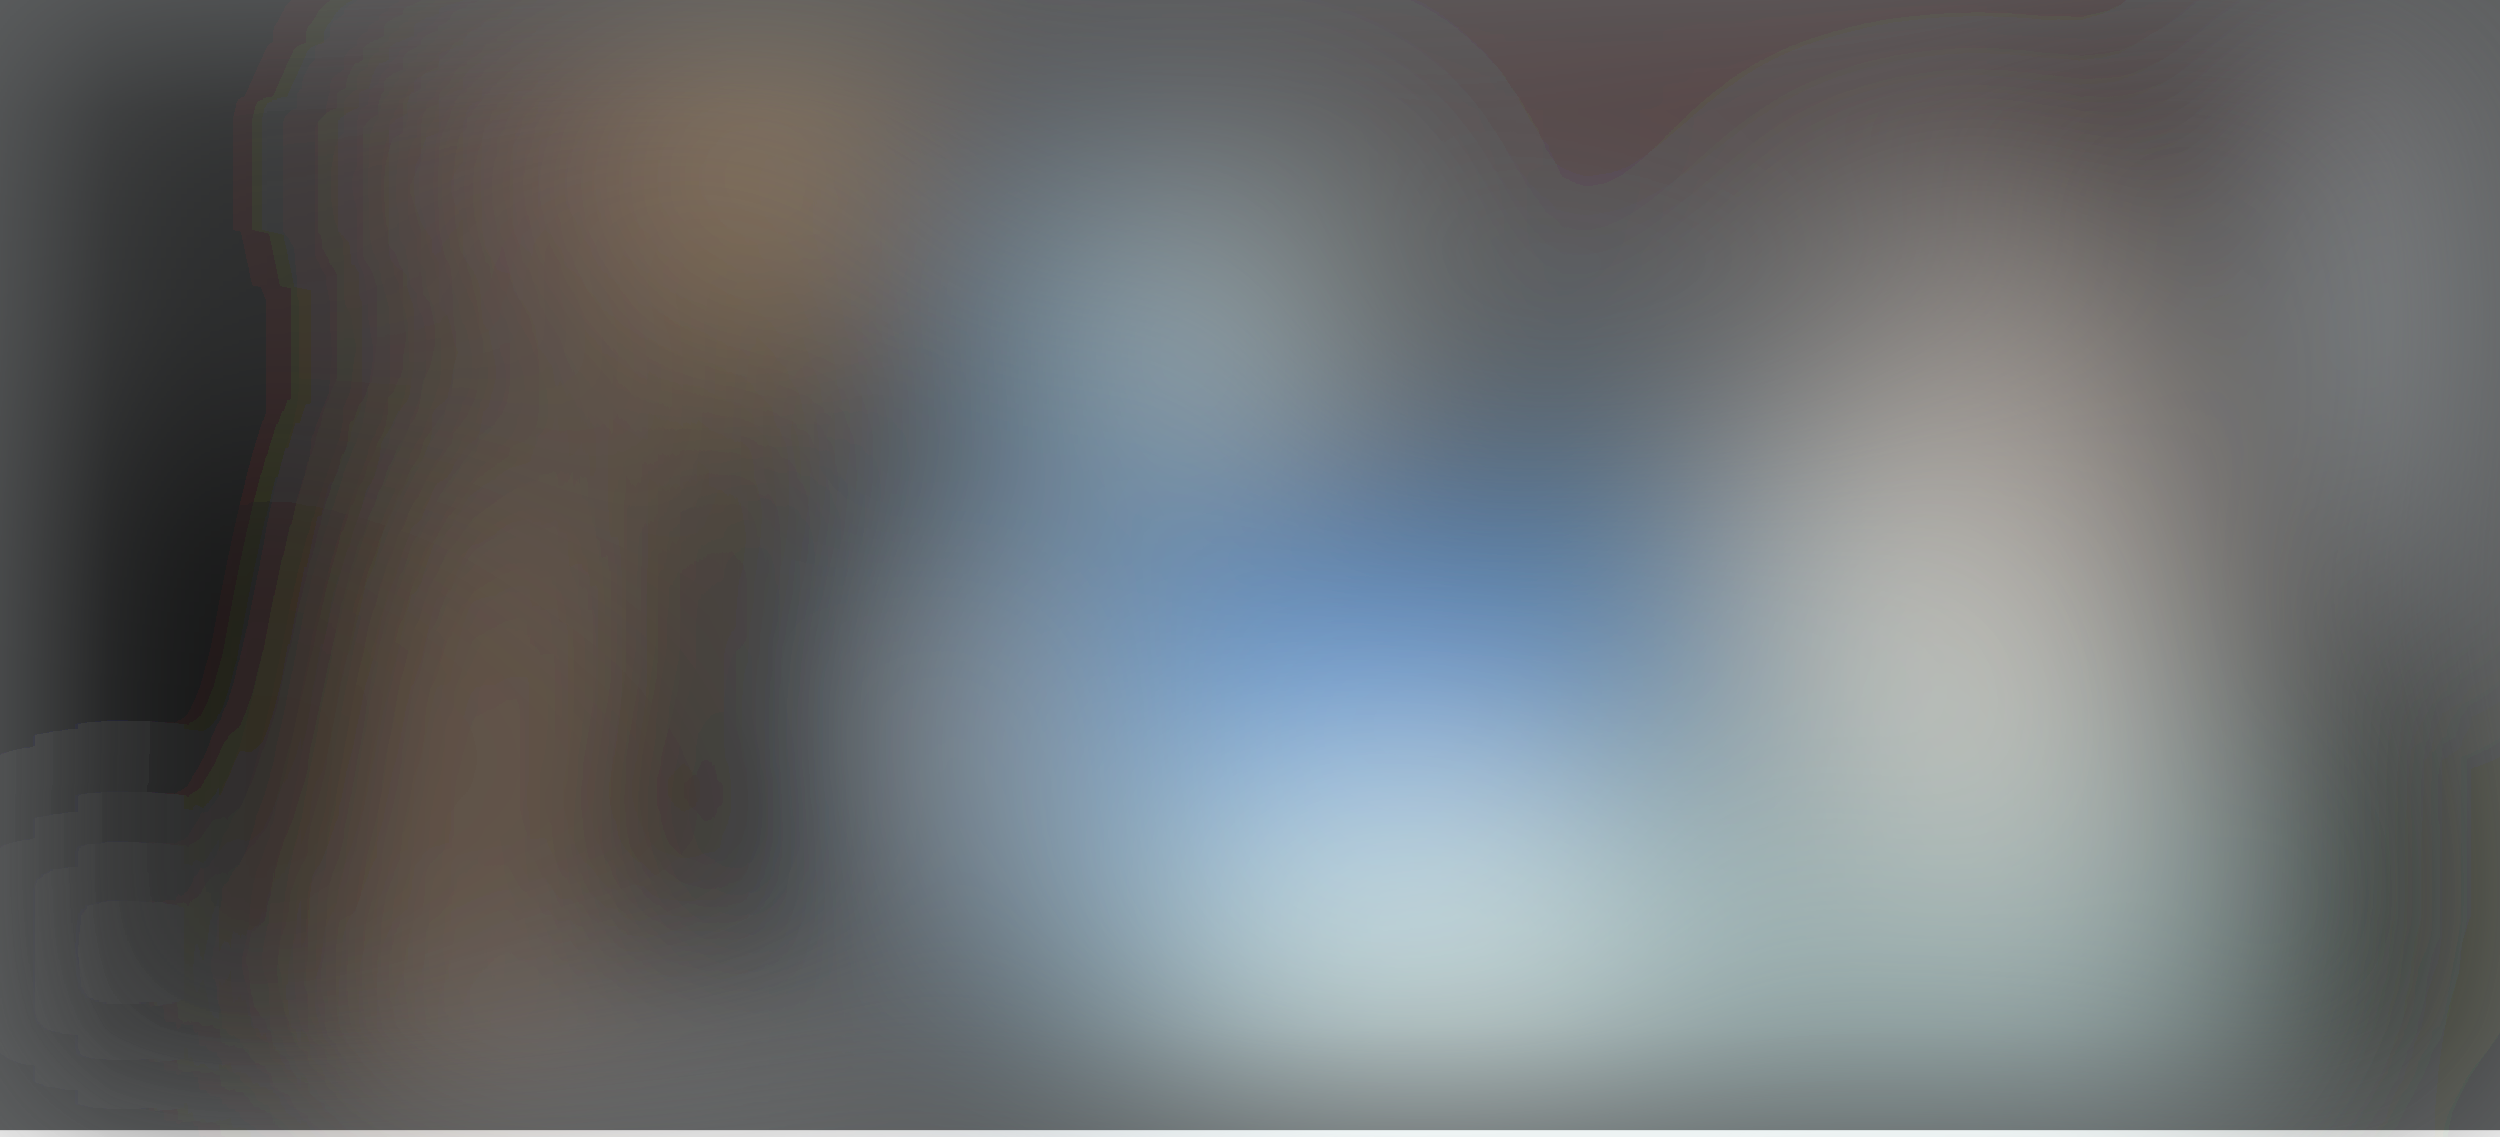
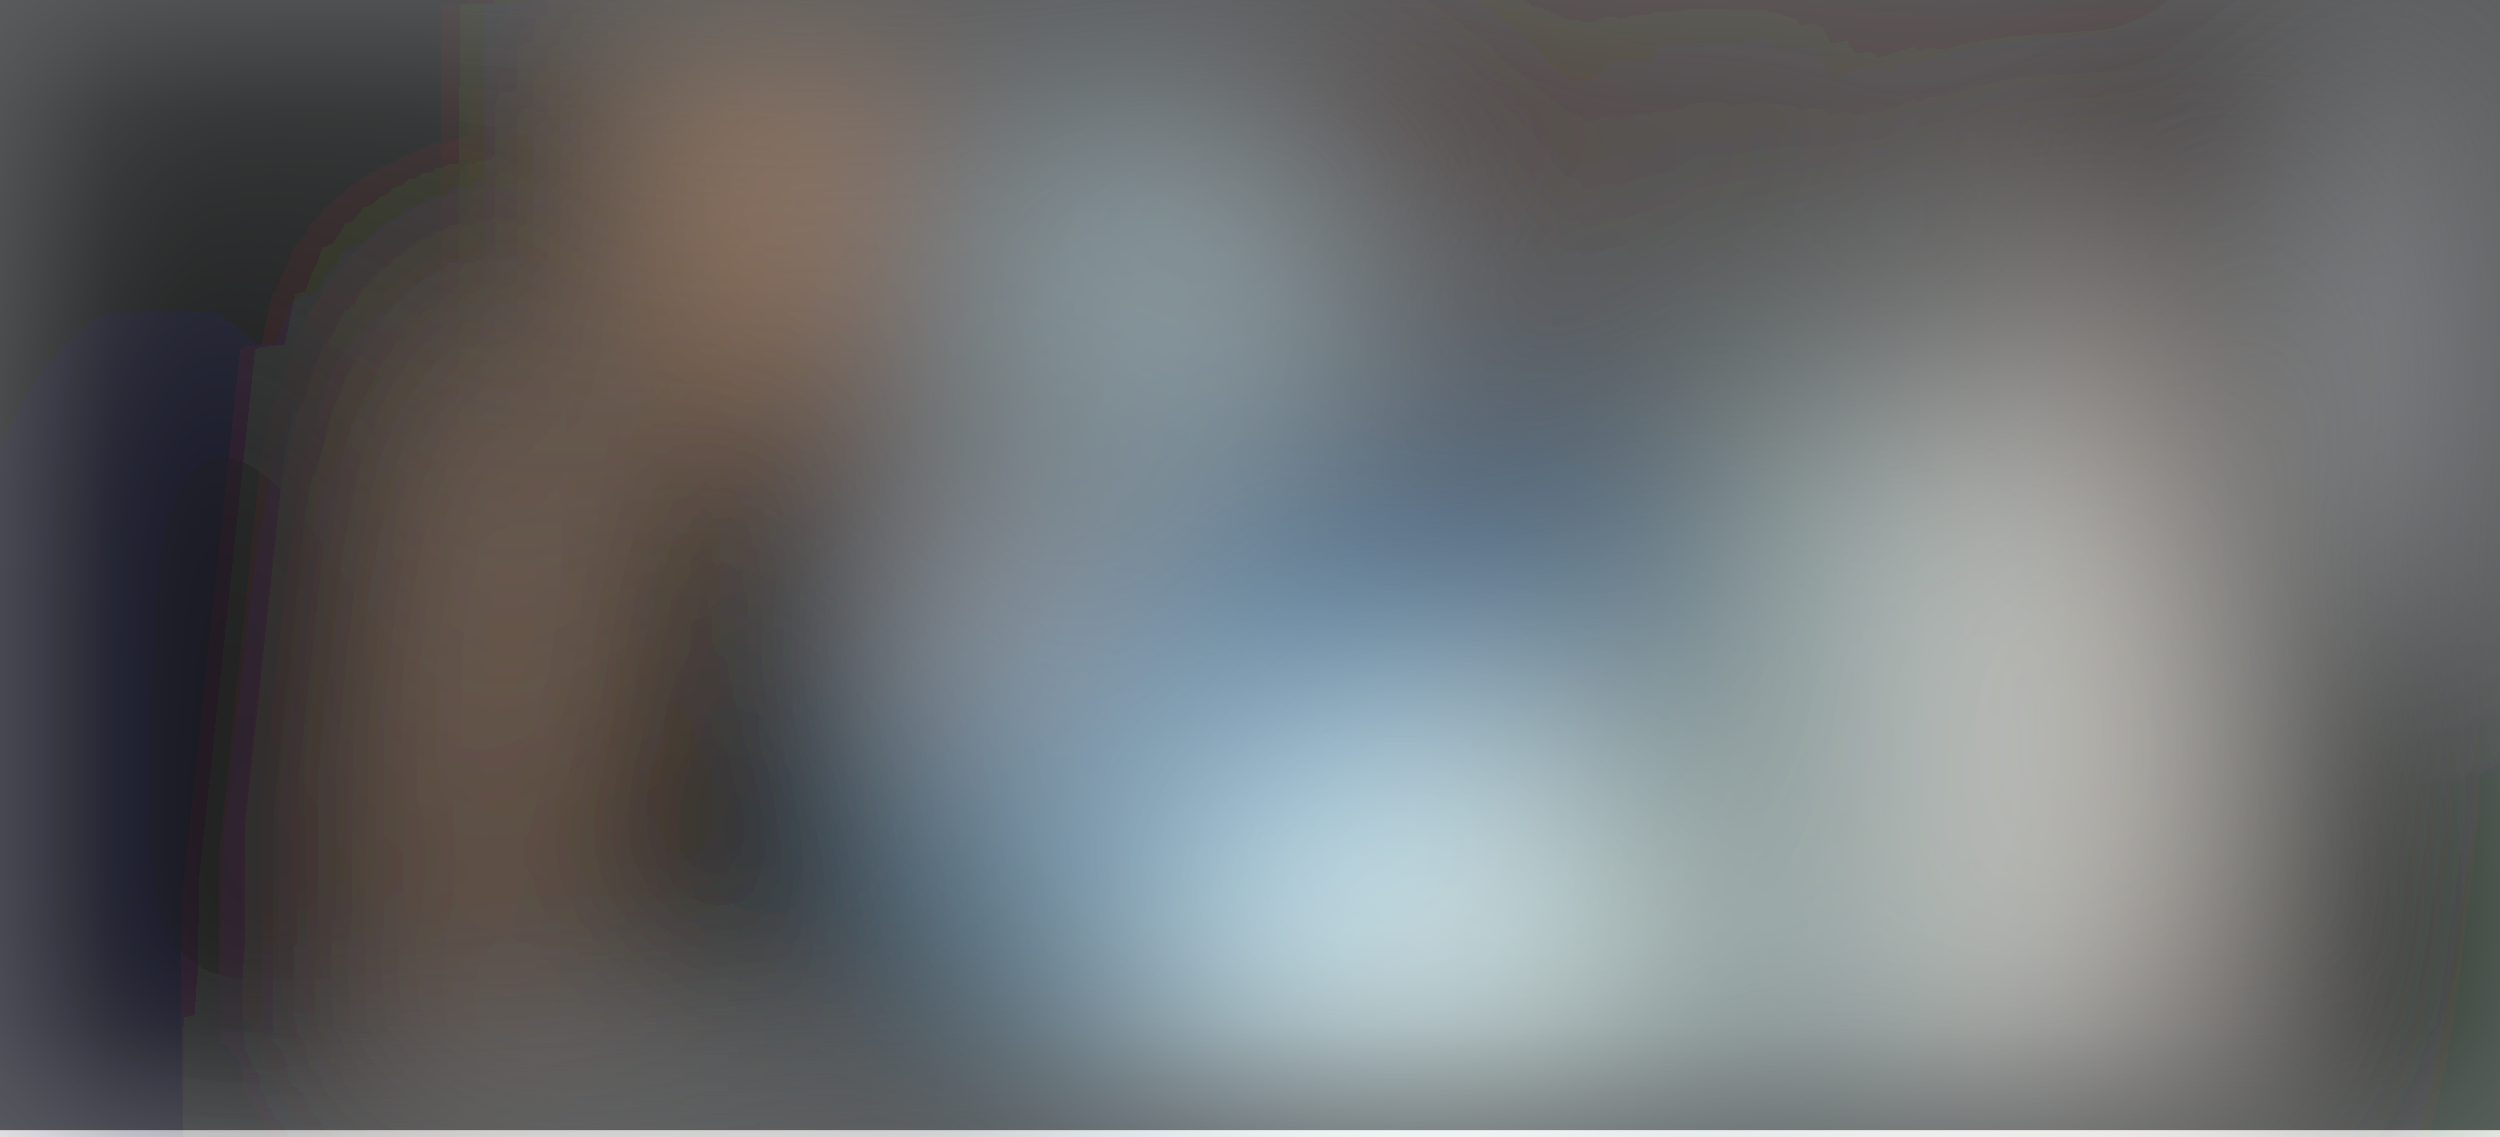
<svg xmlns="http://www.w3.org/2000/svg" viewBox="0 0 730 332">
  <filter id="b">
    <feGaussianBlur stdDeviation="12" />
  </filter>
  <path fill="#5d5f60" d="M0 0h730v330H0z" />
  <g filter="url(#b)" transform="translate(1.4 1.4) scale(2.85156)" fill-opacity=".5">
-     <ellipse fill="#d8ffff" cx="171" cy="98" rx="57" ry="52" />
-     <ellipse fill="#040000" cx="32" cy="57" rx="66" ry="66" />
-     <ellipse fill="#eddbce" cx="202" cy="58" rx="21" ry="33" />
-     <ellipse fill="#060000" rx="1" ry="1" transform="rotate(75.3 84.4 171) scale(100.7013 10.08644)" />
-     <path fill="#99ccf2" d="M100 21h31v80h-31z" />
-     <ellipse fill="#f1ffff" cx="146" cy="95" rx="23" ry="23" />
-     <ellipse fill="#ffce97" cx="78" cy="17" rx="8" ry="25" />
-     <ellipse fill="#ffcfa6" rx="1" ry="1" transform="rotate(-171.8 27.7 37.5) scale(4.51244 42.71508)" />
-     <ellipse fill="#470000" rx="1" ry="1" transform="matrix(1.18411 -14.2364 89.57636 7.4505 159 0)" />
-     <path fill="#fff" d="M43 110h46v6H43z" />
-     <path fill="#264e75" d="M182 88l-2-47-91 4z" />
-     <path d="M145 131L57 60l-2 34z" />
-     <ellipse fill="#b0b6ba" cx="248" cy="32" rx="14" ry="26" />
-     <path fill="#000105" d="M-13.3 136.6L-3.4 42l50.7 5.3-9.9 94.5z" />
-     <ellipse fill="#fff" cx="98" cy="73" rx="3" ry="22" />
-     <ellipse fill="#221d04" rx="1" ry="1" transform="matrix(-10.66036 -8.22224 18.47257 -23.95018 240.8 92.8)" />
-     <path d="M89 0h11v51H89z" />
-     <ellipse fill="#eff9e8" rx="1" ry="1" transform="matrix(-2.69259 -11.54254 9.77715 -2.28076 126 33.7)" />
-     <path d="M57 67l39-35 15 17z" />
-     <path fill="#ffbda3" d="M47 22.4l3.2-13.7 12.7 3-3.1 13.6z" />
-     <path fill="#fff" d="M19 99L8 92l-4 8z" />
-     <path fill="#4f96fd" d="M117 56h47v24h-47z" />
+     <ellipse fill="#e1ffff" rx="1" ry="1" transform="matrix(49.80494 -35.5405 24.29938 34.05212 171.1 90)" />
+     <ellipse rx="1" ry="1" transform="matrix(-55.51945 -124.1153 61.57904 -27.54563 26.8 91.6)" />
+     <ellipse fill="#97d7ff" cx="122" cy="80" rx="27" ry="27" />
+     <ellipse fill="#c5e9f5" cx="119" cy="28" rx="20" ry="20" />
+     <ellipse rx="1" ry="1" transform="matrix(-20.27572 -113.1808 8.20129 -1.46922 231.4 57.7)" />
+     <path fill="#fff" d="M40 110h52v6H40z" />
+     <path fill="#ffc99f" d="M59.2 35.7l-7.5 71.6-9-1 7.6-71.6z" />
+     <ellipse fill="#efffff" cx="145" cy="96" rx="24" ry="22" />
+     <ellipse fill="#3f0000" cx="179" rx="92" ry="12" />
+     <ellipse fill="#e0cbbe" cx="211" cy="78" rx="15" ry="53" />
+     <path fill="#1c4f85" d="M124 44h54v28h-54z" />
+     <ellipse fill="#b4b8bc" rx="1" ry="1" transform="matrix(15.24725 6.91646 -12.5609 27.69036 253 29.8)" />
+     <path d="M93 100l-49 5 59-115z" />
+     <path fill="#ffb67f" d="M72 0h14v40H72z" />
+     <ellipse fill="#4f4e43" cx="175" cy="63" rx="7" ry="57" />
+     <path d="M105 63h5v28h-5z" />
+     <ellipse fill="#071806" cx="247" cy="98" rx="20" ry="31" />
+     <ellipse fill="#00050c" cx="16" cy="98" rx="26" ry="68" />
+     <path d="M94.6 94.8l-.4 36.2h-5.7l34.4-21.7z" />
+     <ellipse fill="#f8efee" cx="101" cy="63" rx="9" ry="10" />
+     <path fill="#4e1a00" d="M149.4 39.5l-13.5-16.2-29-3.4 47.2-18.3z" />
+     <path d="M19-13l51 9 3 23z" />
  </g>
</svg>
